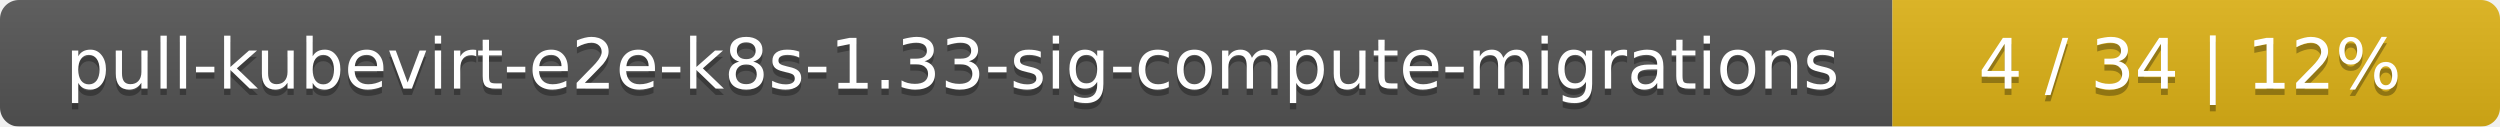
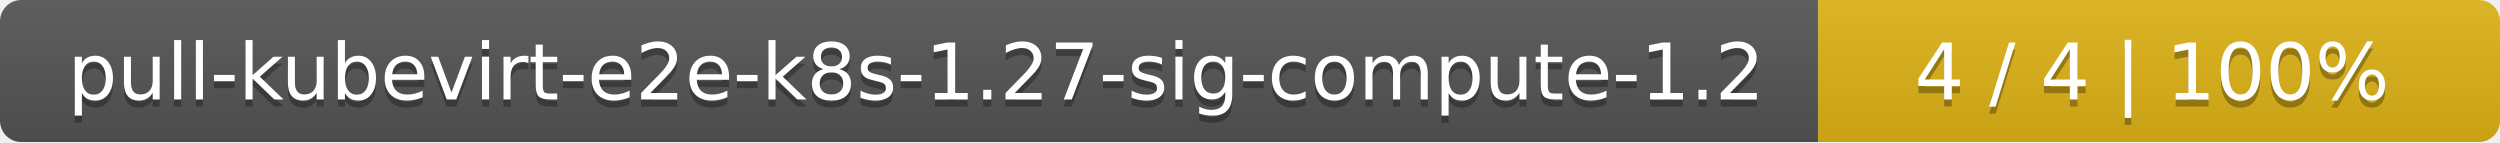
- <svg xmlns="http://www.w3.org/2000/svg" width="395" height="20">
+ <svg xmlns="http://www.w3.org/2000/svg" width="352" height="20">
  <linearGradient id="smooth" x2="0" y2="100%">
    <stop offset="0" stop-color="#bbb" stop-opacity=".1" />
    <stop offset="1" stop-opacity=".1" />
  </linearGradient>
  <mask id="round">
-     <rect width="395" height="20" rx="3" fill="#fff" />
+     <rect width="352" height="20" rx="3" fill="#fff" />
  </mask>
  <g mask="url(#round)">
-     <rect width="299" height="20" fill="#555" />
-     <rect x="299" width="96" height="20" fill="#dfb317" />
-     <rect width="395" height="20" fill="url(#smooth)" />
+     <rect width="256" height="20" fill="#555" />
+     <rect x="256" width="96" height="20" fill="#dfb317" />
+     <rect width="352" height="20" fill="url(#smooth)" />
  </g>
  <g fill="#fff" text-anchor="middle" font-family="DejaVu Sans,Verdana,Geneva,sans-serif" font-size="11">
-     <text x="150.5" y="15" fill="#010101" fill-opacity=".3">pull-kubevirt-e2e-k8s-1.33-sig-compute-migrations</text>
-     <text x="150.5" y="14">pull-kubevirt-e2e-k8s-1.33-sig-compute-migrations</text>
-     <text x="346" y="15" fill="#010101" fill-opacity=".3">4 / 34    |    12%</text>
-     <text x="346" y="14">4 / 34    |    12%</text>
+     <text x="129" y="15" fill="#010101" fill-opacity=".3">pull-kubevirt-e2e-k8s-1.27-sig-compute-1.2</text>
+     <text x="129" y="14">pull-kubevirt-e2e-k8s-1.27-sig-compute-1.2</text>
+     <text x="303" y="15" fill="#010101" fill-opacity=".3">4 / 4    |    100%</text>
+     <text x="303" y="14">4 / 4    |    100%</text>
  </g>
</svg>
